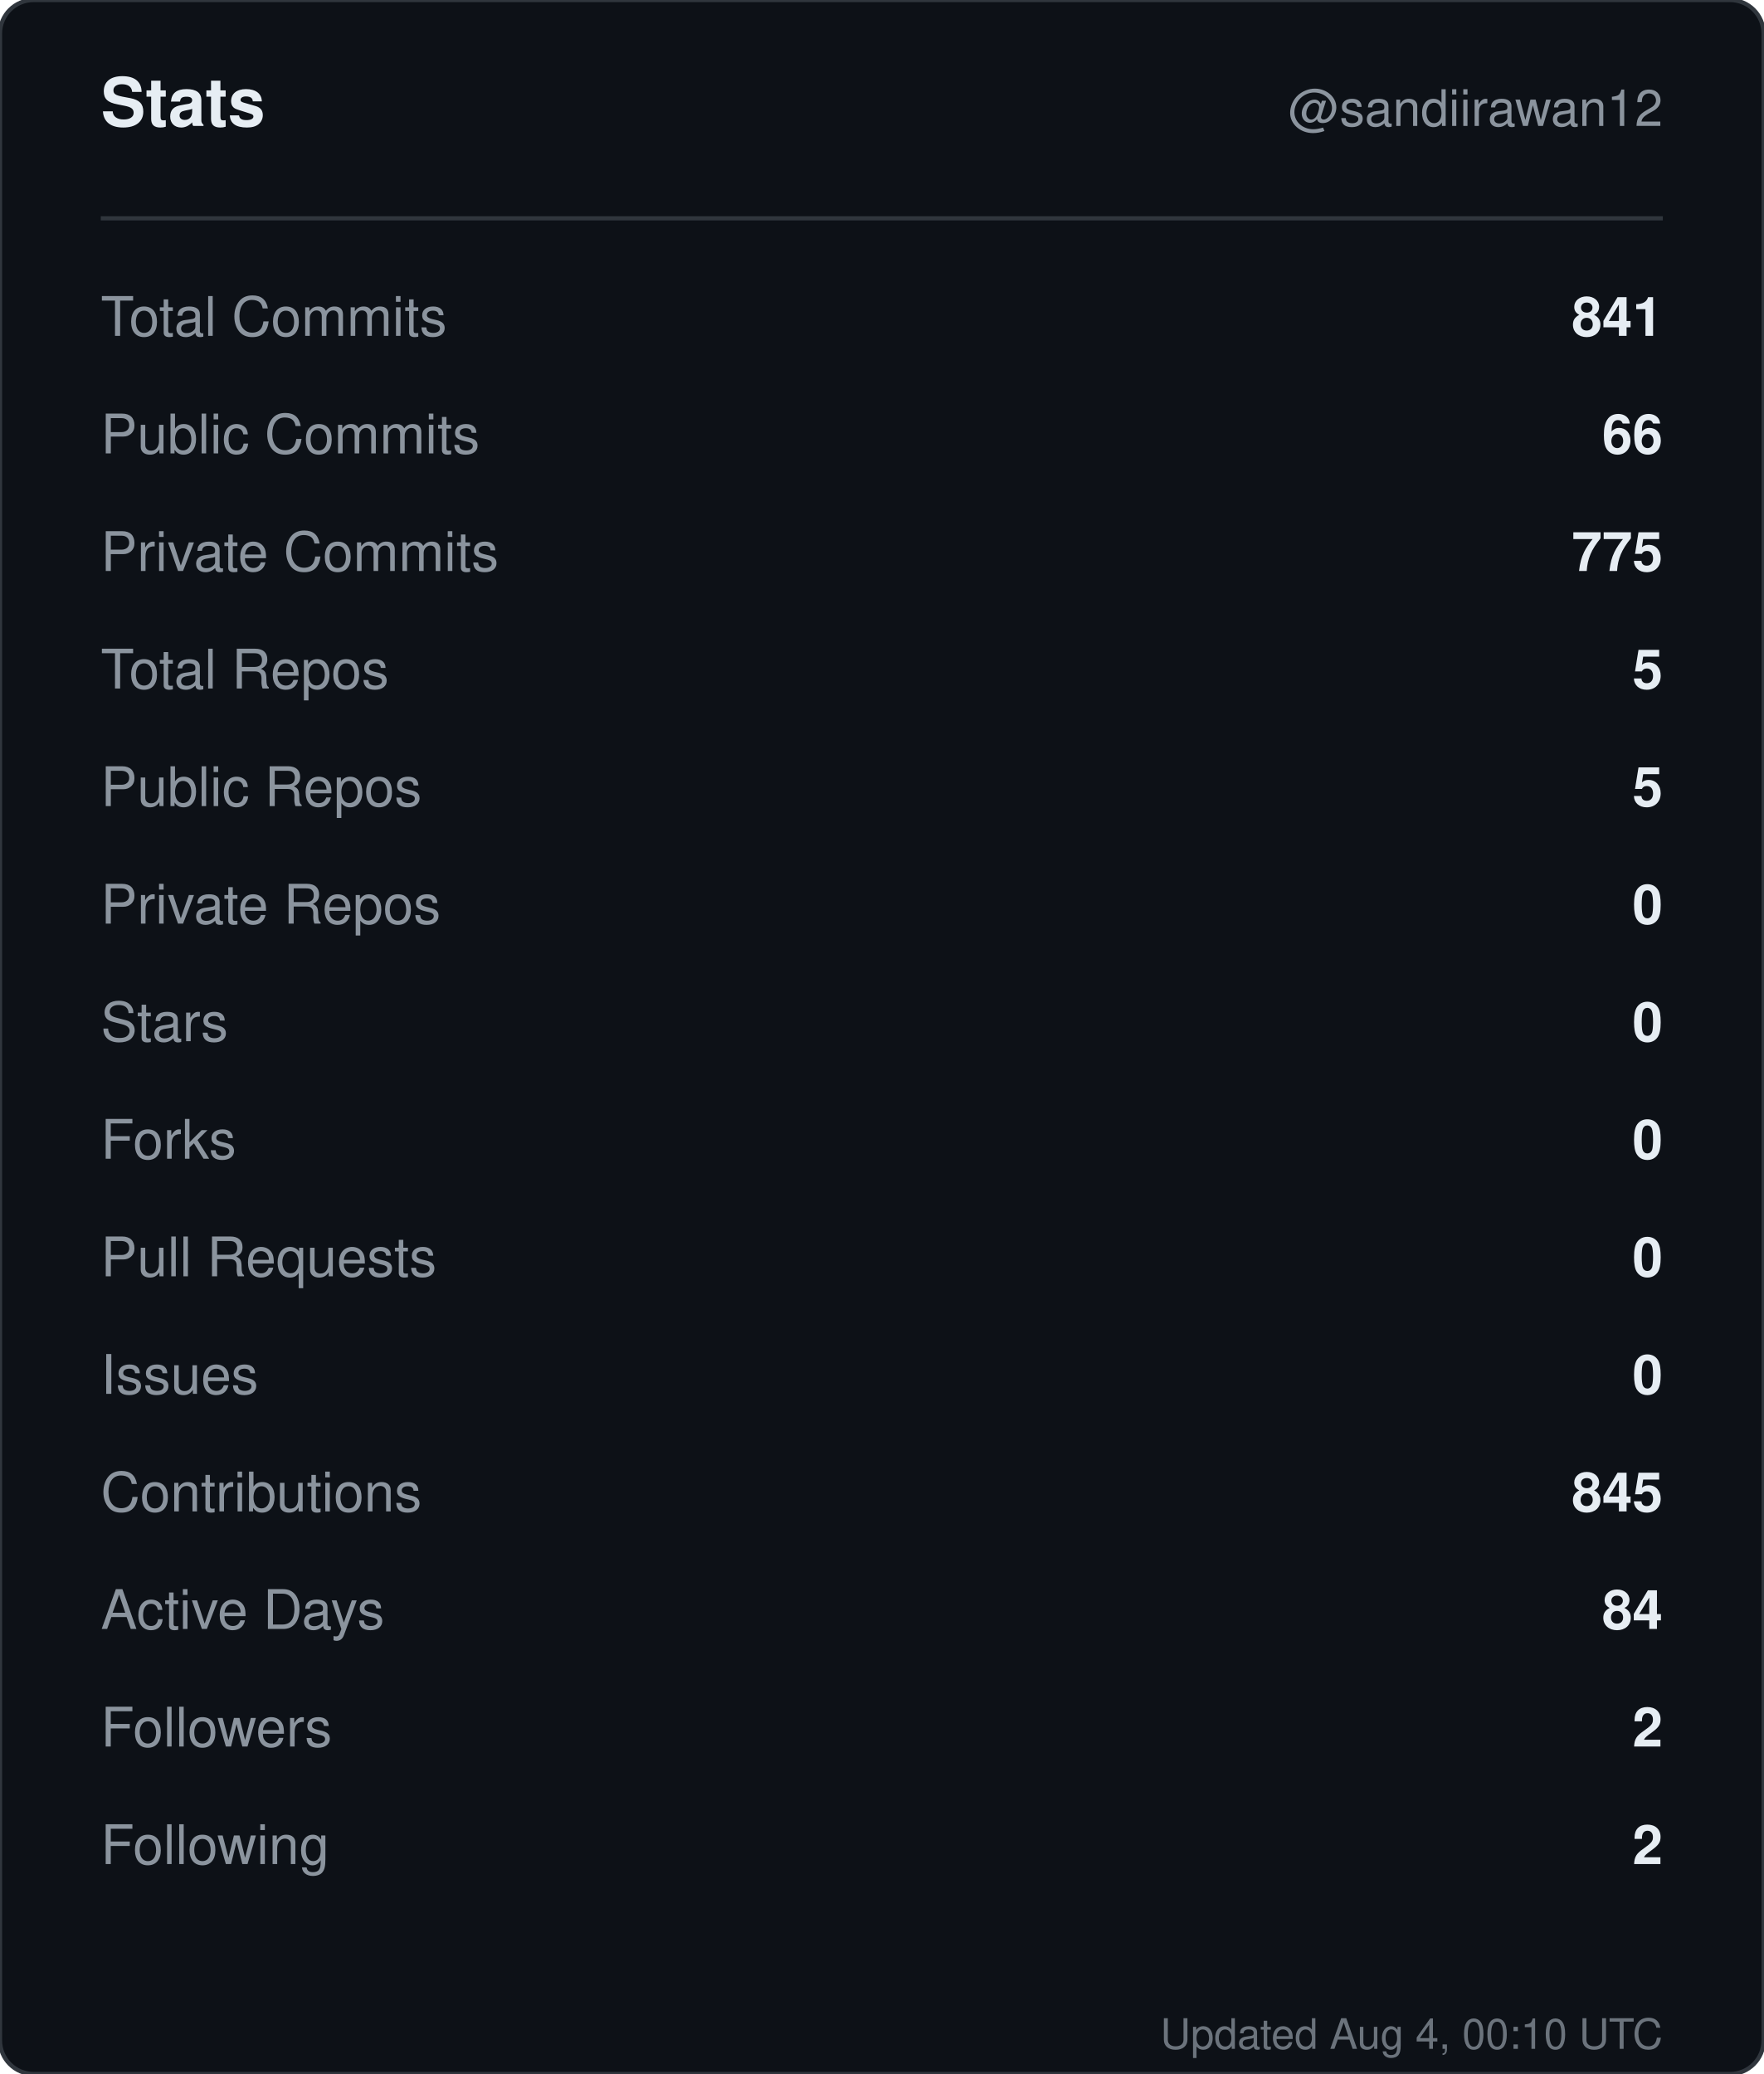
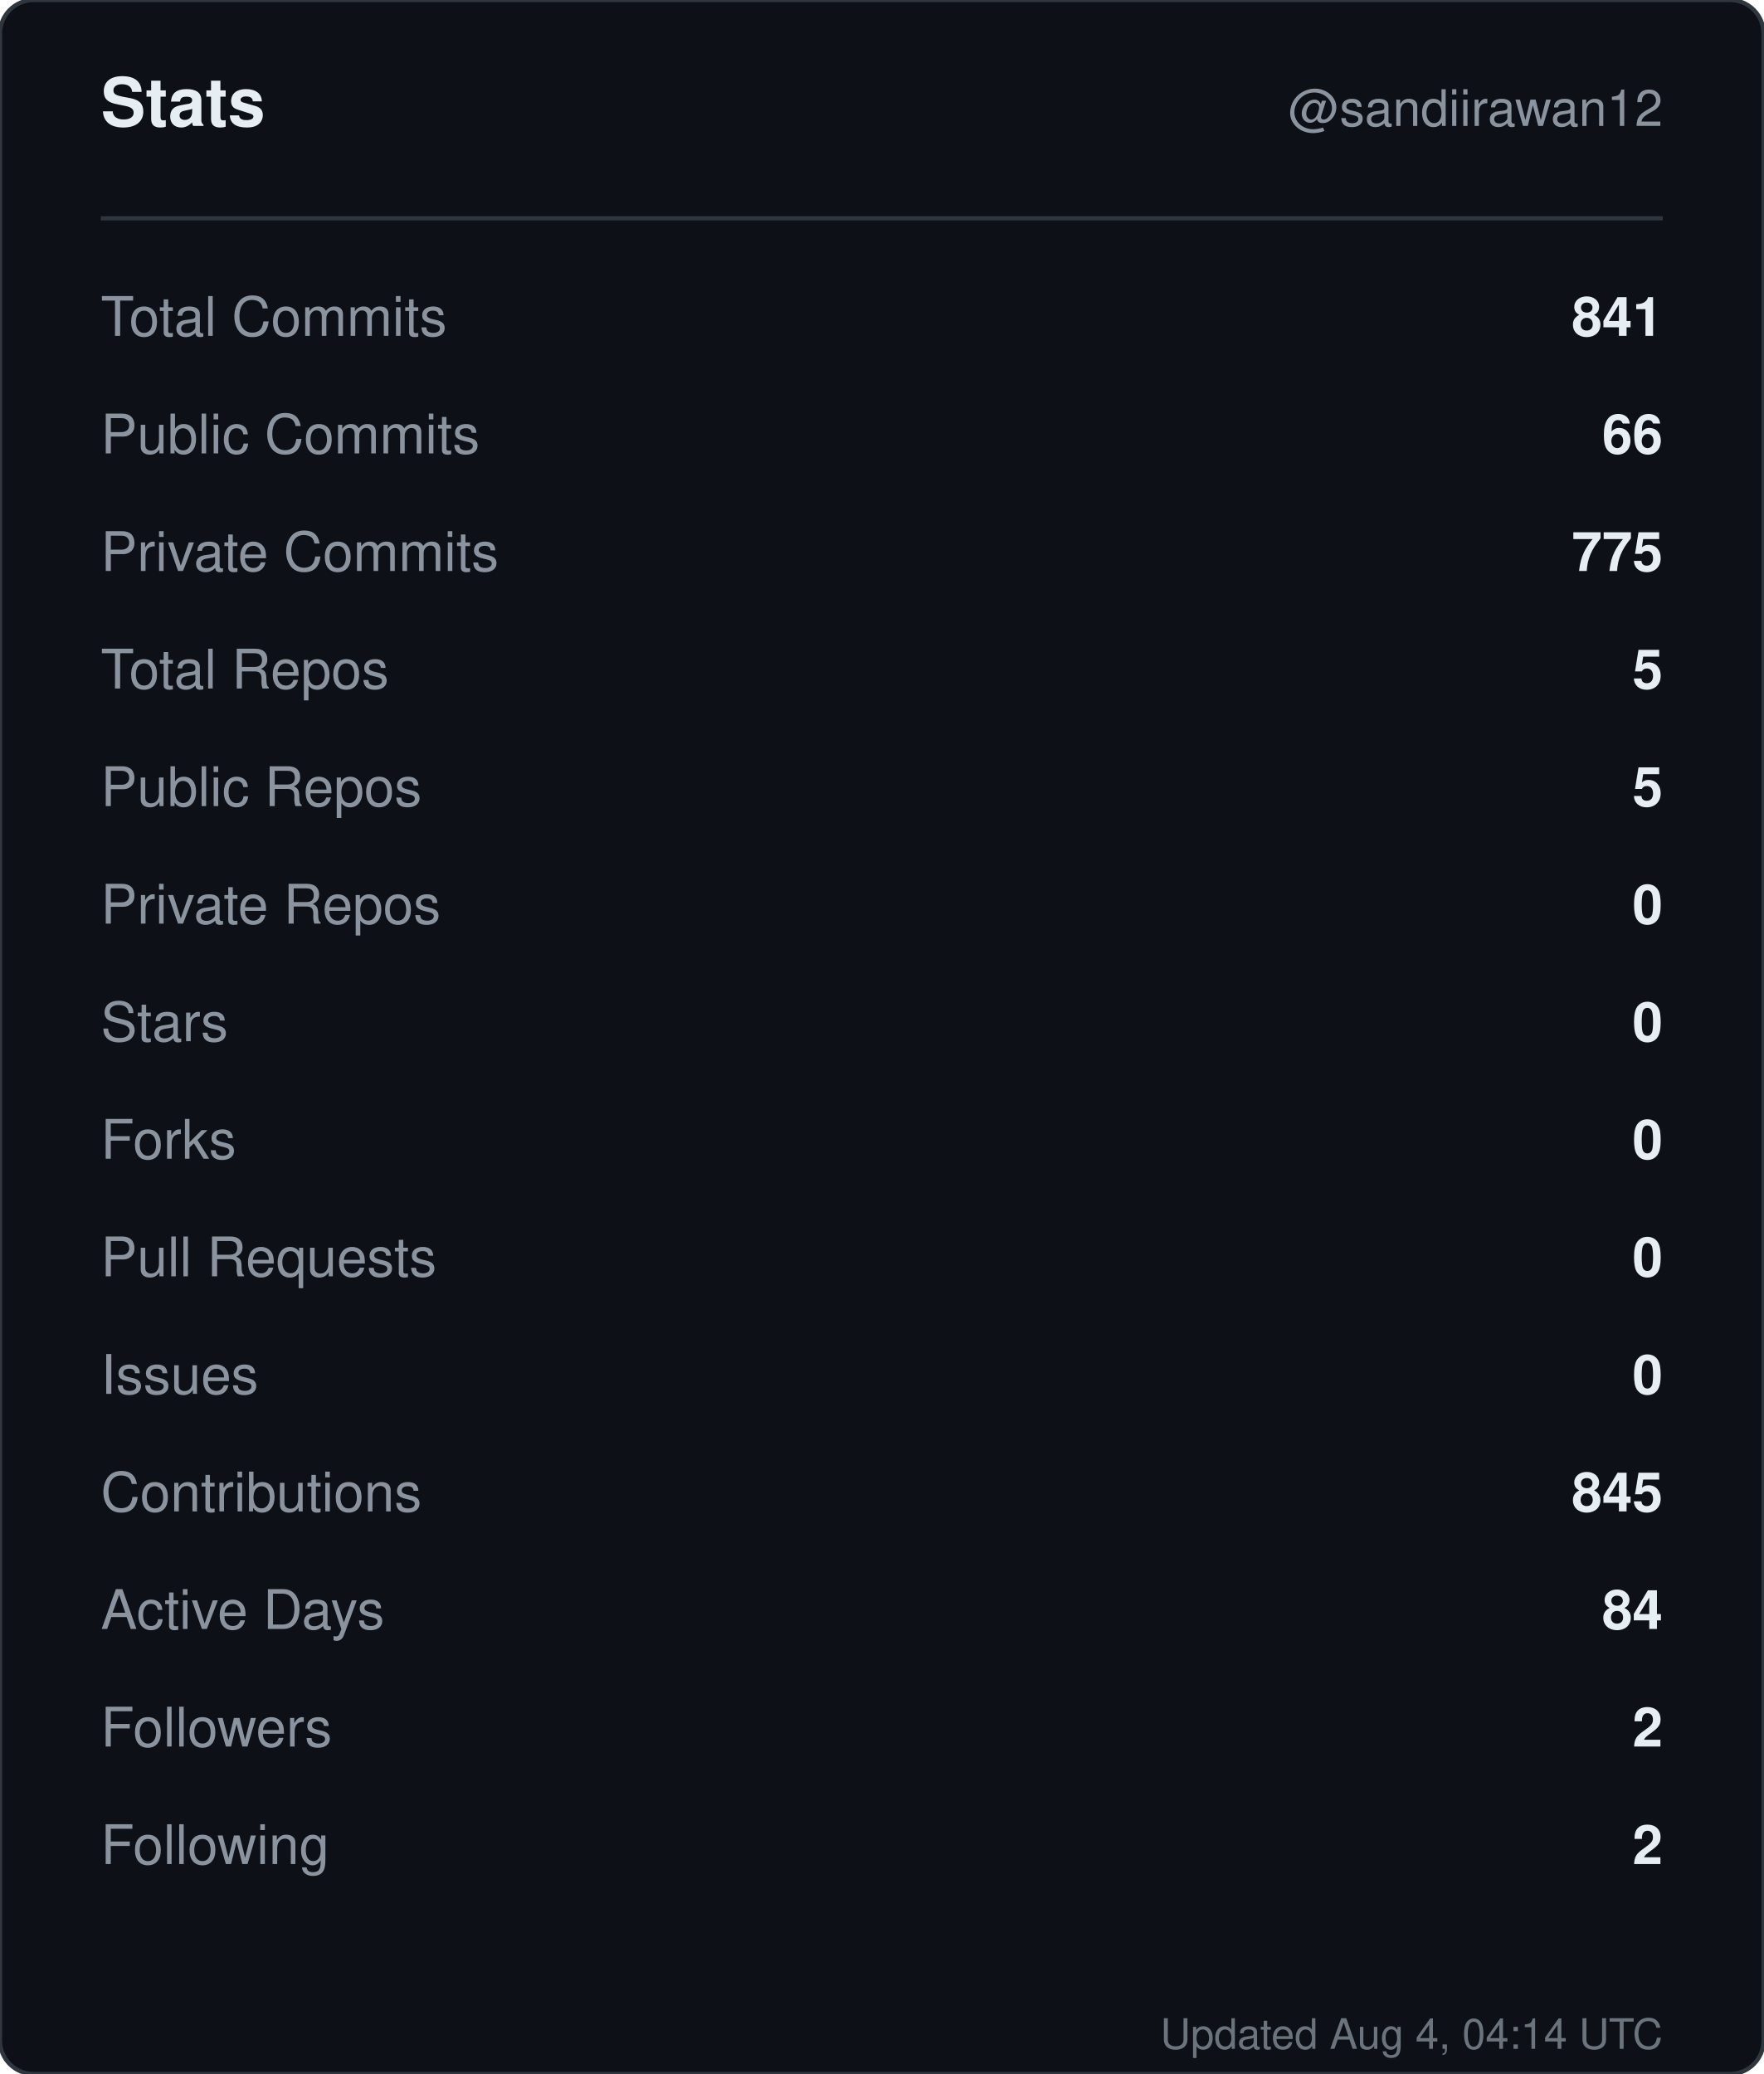
<svg xmlns="http://www.w3.org/2000/svg" width="420" height="494" viewBox="0 0 420 494" role="img" aria-label="Stats for sandiirawan12">
  <rect width="420" height="494" rx="8" fill="#0d1117" stroke="#30363d" />
  <g font-family="-apple-system, BlinkMacSystemFont, Segoe UI, Helvetica, Arial, sans-serif">
    <text x="24" y="30" fill="#e6edf3" font-size="16" font-weight="700">Stats</text>
    <text x="396" y="30" fill="#8b949e" font-size="12" text-anchor="end">@sandiirawan12</text>
    <line x1="24" y1="52" x2="396" y2="52" stroke="#30363d" />
    <text x="24" y="80" fill="#8b949e" font-size="13">Total Commits</text>
    <text x="396" y="80" fill="#e6edf3" font-size="13" font-weight="600" text-anchor="end">841</text>
    <text x="24" y="108" fill="#8b949e" font-size="13">Public Commits</text>
    <text x="396" y="108" fill="#e6edf3" font-size="13" font-weight="600" text-anchor="end">66</text>
    <text x="24" y="136" fill="#8b949e" font-size="13">Private Commits</text>
    <text x="396" y="136" fill="#e6edf3" font-size="13" font-weight="600" text-anchor="end">775</text>
    <text x="24" y="164" fill="#8b949e" font-size="13">Total Repos</text>
    <text x="396" y="164" fill="#e6edf3" font-size="13" font-weight="600" text-anchor="end">5</text>
    <text x="24" y="192" fill="#8b949e" font-size="13">Public Repos</text>
    <text x="396" y="192" fill="#e6edf3" font-size="13" font-weight="600" text-anchor="end">5</text>
    <text x="24" y="220" fill="#8b949e" font-size="13">Private Repos</text>
    <text x="396" y="220" fill="#e6edf3" font-size="13" font-weight="600" text-anchor="end">0</text>
    <text x="24" y="248" fill="#8b949e" font-size="13">Stars</text>
    <text x="396" y="248" fill="#e6edf3" font-size="13" font-weight="600" text-anchor="end">0</text>
    <text x="24" y="276" fill="#8b949e" font-size="13">Forks</text>
    <text x="396" y="276" fill="#e6edf3" font-size="13" font-weight="600" text-anchor="end">0</text>
    <text x="24" y="304" fill="#8b949e" font-size="13">Pull Requests</text>
    <text x="396" y="304" fill="#e6edf3" font-size="13" font-weight="600" text-anchor="end">0</text>
    <text x="24" y="332" fill="#8b949e" font-size="13">Issues</text>
    <text x="396" y="332" fill="#e6edf3" font-size="13" font-weight="600" text-anchor="end">0</text>
    <text x="24" y="360" fill="#8b949e" font-size="13">Contributions</text>
    <text x="396" y="360" fill="#e6edf3" font-size="13" font-weight="600" text-anchor="end">845</text>
    <text x="24" y="388" fill="#8b949e" font-size="13">Active Days</text>
    <text x="396" y="388" fill="#e6edf3" font-size="13" font-weight="600" text-anchor="end">84</text>
    <text x="24" y="416" fill="#8b949e" font-size="13">Followers</text>
    <text x="396" y="416" fill="#e6edf3" font-size="13" font-weight="600" text-anchor="end">2</text>
    <text x="24" y="444" fill="#8b949e" font-size="13">Following</text>
    <text x="396" y="444" fill="#e6edf3" font-size="13" font-weight="600" text-anchor="end">2</text>
-     <text x="396" y="488" fill="#8b949e" font-size="10" text-anchor="end" opacity="0.75">Updated Aug 4, 00:10 UTC</text>
+     <text x="396" y="488" fill="#8b949e" font-size="10" text-anchor="end" opacity="0.75">Updated Aug 4, 04:14 UTC</text>
  </g>
</svg>
